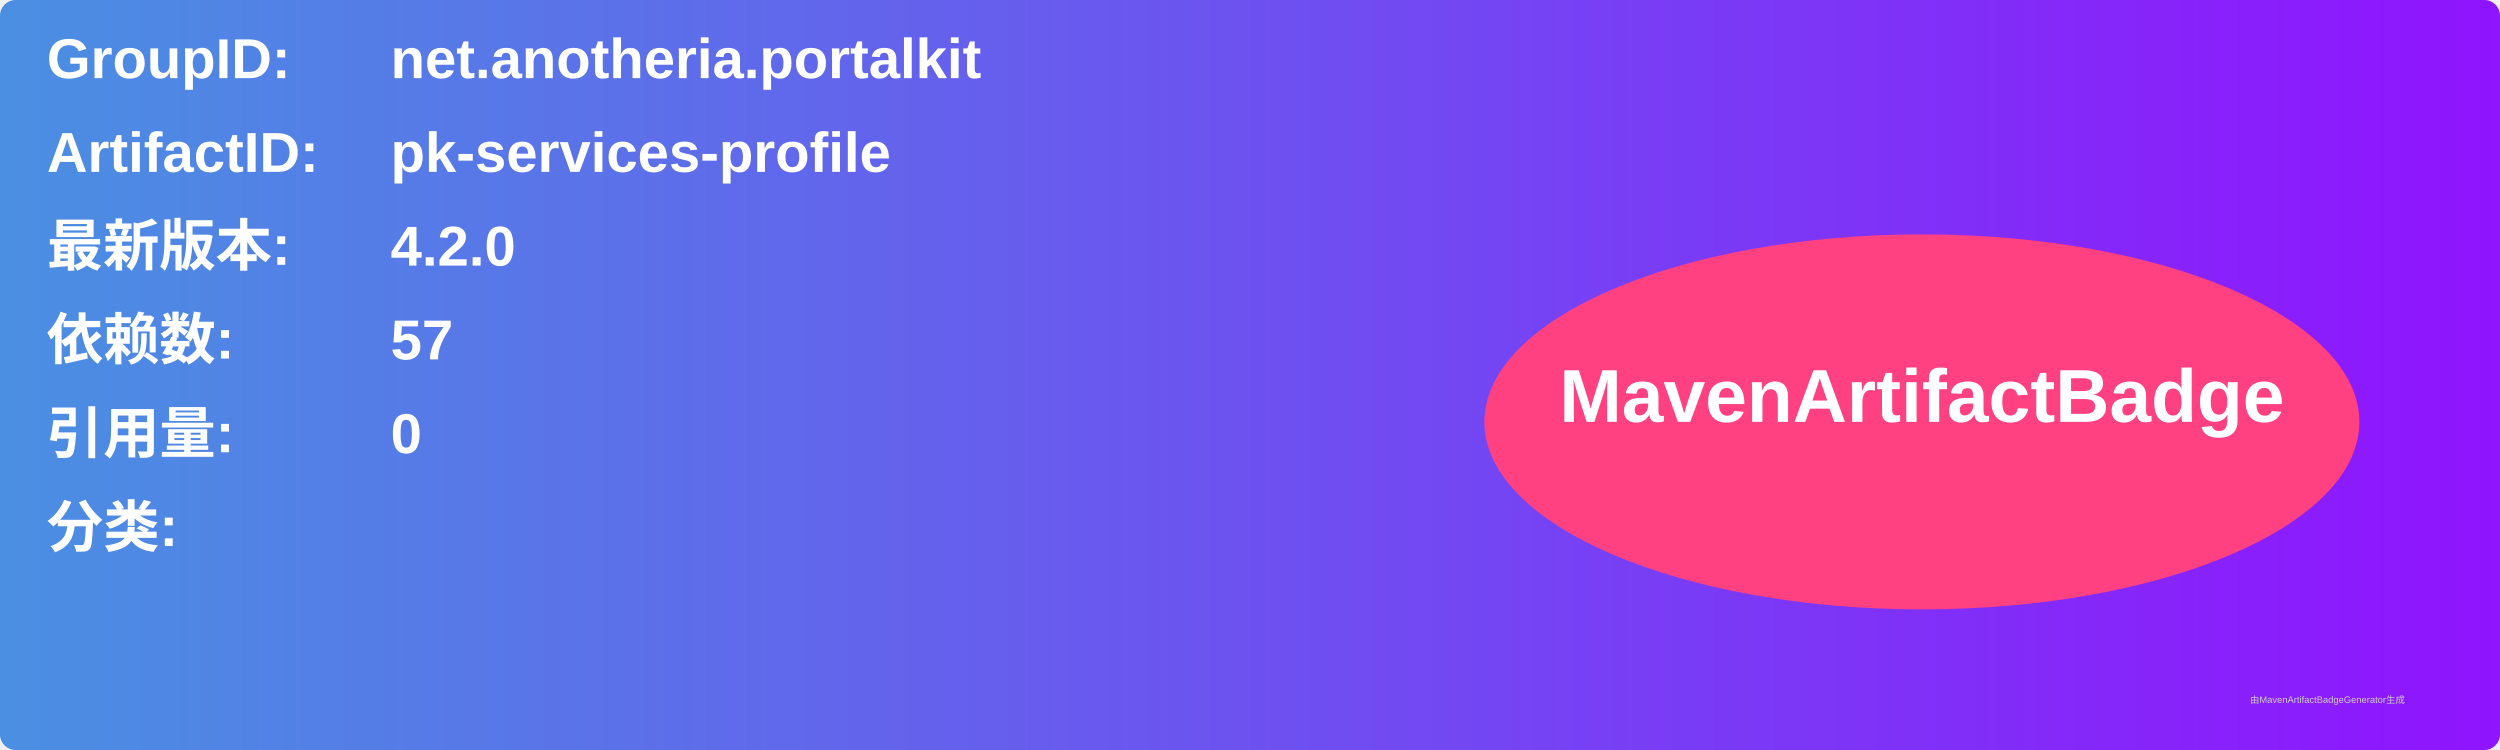
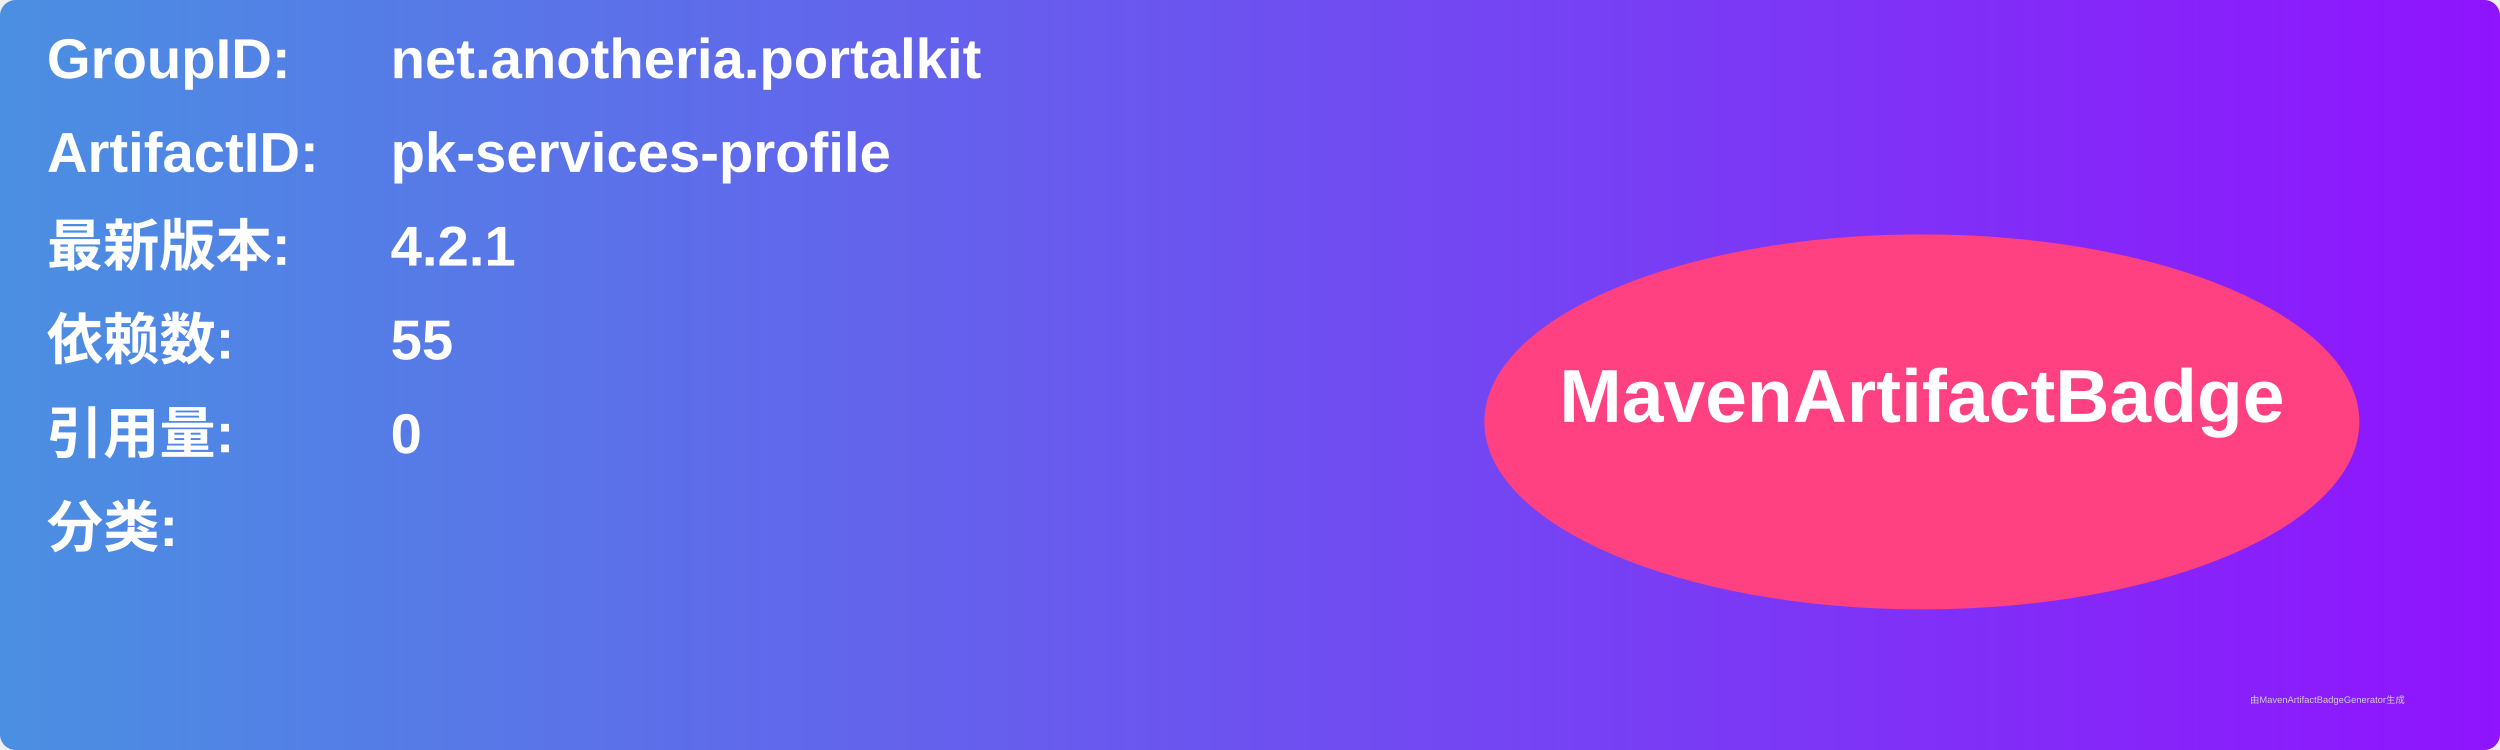
<svg xmlns="http://www.w3.org/2000/svg" width="800" height="240" viewBox="0 0 800 240">
  <linearGradient id="grad" x1="0%" y1="0%" x2="100%" y2="0%">
    <stop offset="0%" stop-color="#4a90e2" />
    <stop offset="100%" stop-color="#9013fe" />
  </linearGradient>
  <rect width="100%" height="100%" rx="5" ry="5" fill="url(#grad)" />
  <g transform="translate(15, 15)">
    <text x="0" y="10" font-family="Arial" font-size="18" fill="white" font-weight="bold" width="260">GroupID:</text>
    <text x="110" y="10" font-family="Arial" font-size="18" fill="white" font-weight="bold" width="460">net.anotheria.portalkit</text>
    <text x="0" y="40" font-family="Arial" font-size="18" fill="white" font-weight="bold" width="260">ArtifactID:</text>
    <text x="110" y="40" font-family="Arial" font-size="18" fill="white" font-weight="bold" width="460">pk-services-profile</text>
    <text x="0" y="70" font-family="Arial" font-size="18" fill="white" font-weight="bold">最新版本:</text>
    <text x="110" y="70" font-family="Arial" font-size="18" fill="white" font-weight="bold">
-       <tspan font-weight="bold">4.2.0</tspan>
+       <tspan font-weight="bold">4.2.1</tspan>
    </text>
    <text x="0" y="100" font-family="Arial" font-size="18" fill="white" font-weight="bold">依赖数: </text>
    <text x="110" y="100" font-family="Arial" font-size="18" fill="white">
-       <tspan font-weight="bold">57</tspan>
+       <tspan font-weight="bold">55</tspan>
    </text>
    <text x="0" y="130" font-family="Arial" font-size="18" fill="white" font-weight="bold">引用量: </text>
    <text x="110" y="130" font-family="Arial" font-size="18" fill="white">
      <tspan font-weight="bold">0</tspan>
    </text>
    <text x="0" y="160" font-family="Arial" font-size="18" fill="white" font-weight="bold">分类:</text>
    <text x="10" y="190" font-family="Arial" font-size="10" fill="white">
      <tspan font-weight="bold" />
    </text>
    <ellipse cx="600" cy="120" rx="140" ry="60" fill="#ff4081" />
    <text x="600" y="120" text-anchor="middle" font-family="Arial" font-size="24" fill="white" font-weight="bold">MavenArtifactBadge</text>
  </g>
  <text x="720" y="225" font-family="Arial" font-size="3" fill="#d0d0d0">由MavenArtifactBadgeGenerator生成</text>
</svg>
